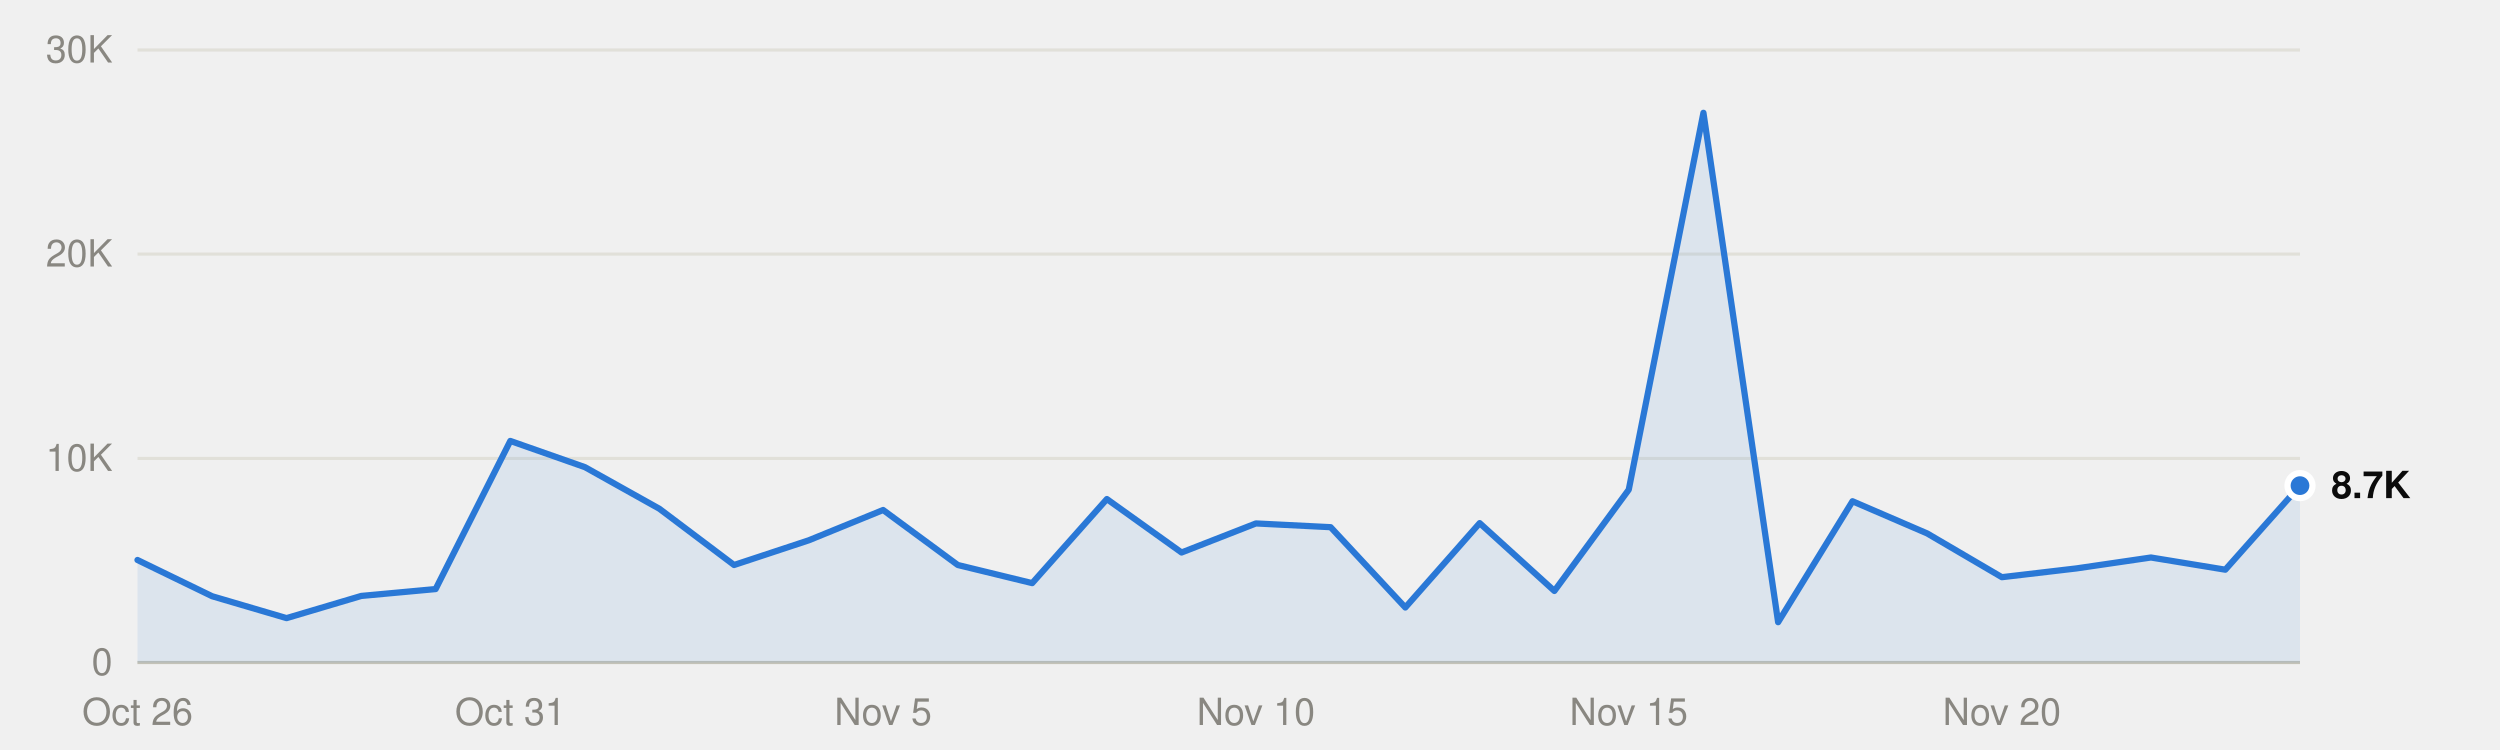
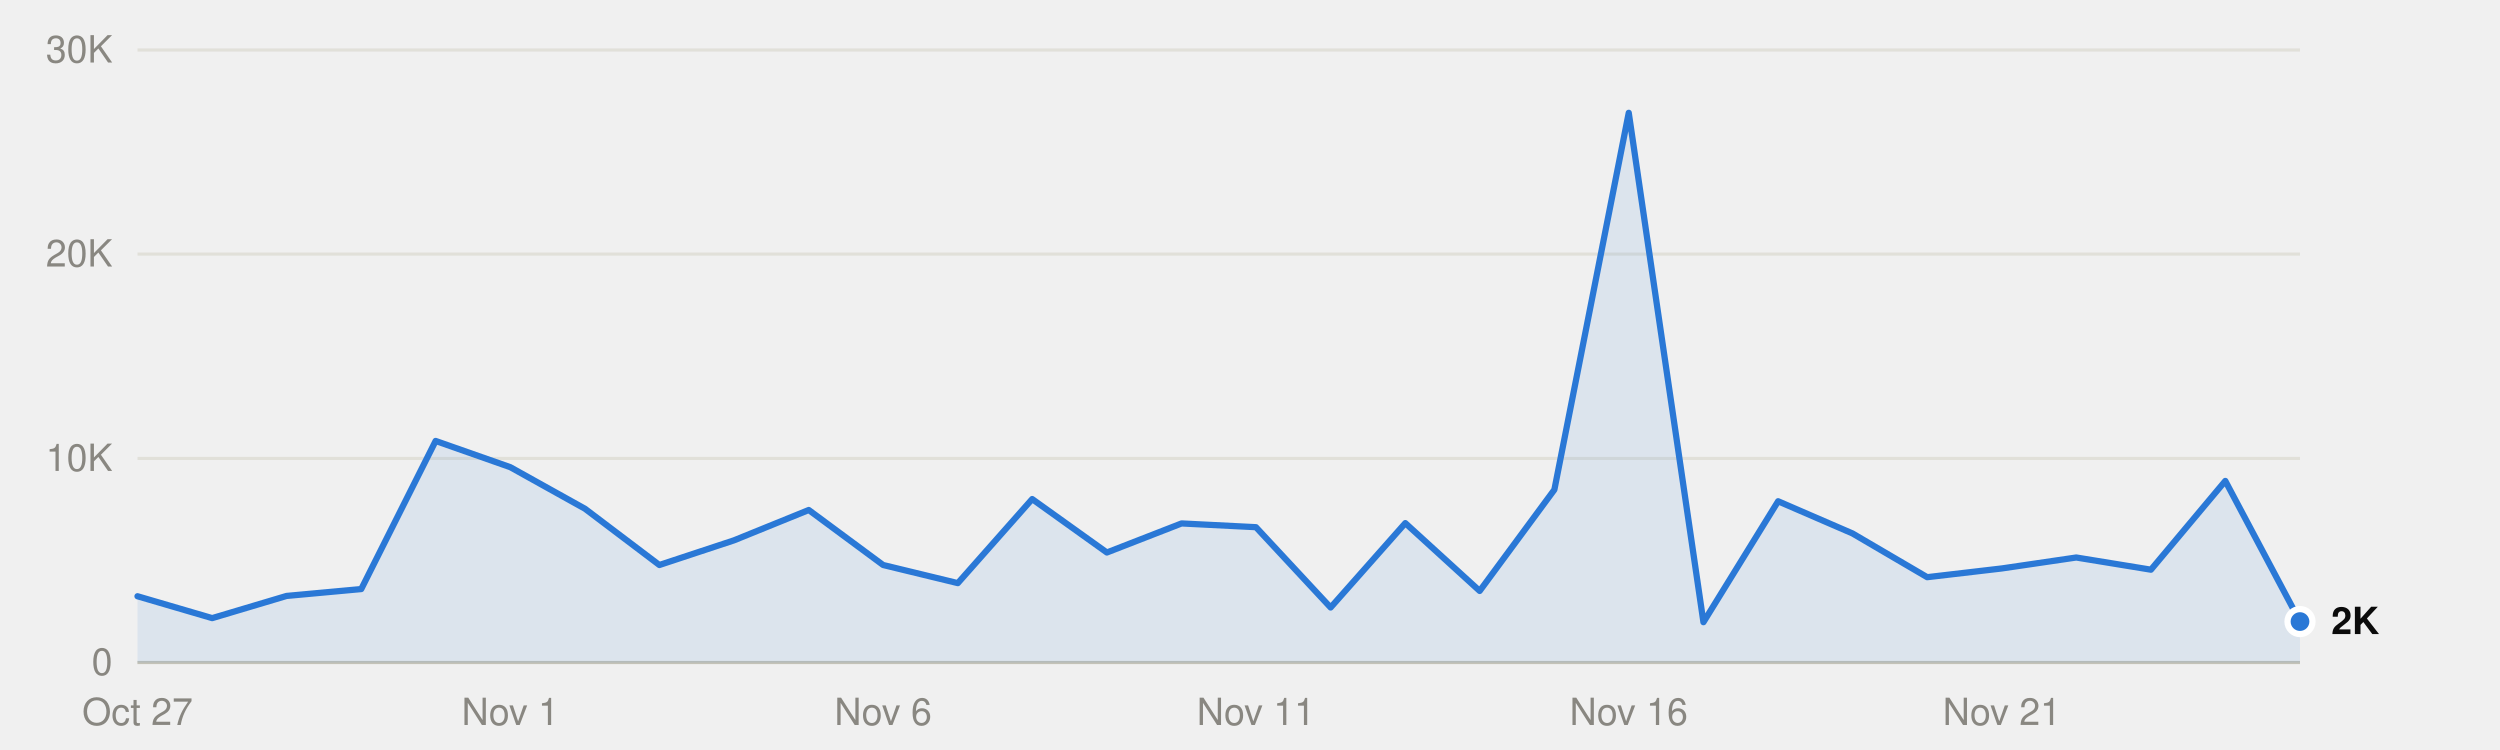
<svg xmlns="http://www.w3.org/2000/svg" viewBox="0 0 800 240" width="800" height="240" role="img">
  <style>
text{font-family:system-ui,-apple-system,"Segoe UI",Helvetica,Arial,sans-serif;font-size:12px}
.mono{font-family:ui-monospace,SFMono-Regular,Menlo,Consolas,monospace;font-size:11.5px}
.ink{fill:#0b0b0b}.ink2{fill:#52514e}.muted{fill:#898781}
.grid{stroke:#e1e0d9}.axis{stroke:#c3c2b7}
.mark{fill:#2a78d6}.line{stroke:#2a78d6;fill:none}.area{fill:#2a78d6;fill-opacity:.1}
.ring{stroke:#ffffff}
@media (prefers-color-scheme:dark){
.ink{fill:#f0efec}.ink2{fill:#c3c2b7}.grid{stroke:#2c2c2a}.axis{stroke:#383835}
.mark{fill:#3987e5}.line{stroke:#3987e5}.area{fill:#3987e5}.ring{stroke:#0d1117}}
</style>
  <line class="grid" x1="44" x2="736" y1="212.0" y2="212.0" />
  <text class="muted" x="36" y="216.0" text-anchor="end">0</text>
  <line class="grid" x1="44" x2="736" y1="146.7" y2="146.7" />
  <text class="muted" x="36" y="150.7" text-anchor="end">10K</text>
  <line class="grid" x1="44" x2="736" y1="81.3" y2="81.3" />
  <text class="muted" x="36" y="85.3" text-anchor="end">20K</text>
  <line class="grid" x1="44" x2="736" y1="16.0" y2="16.0" />
  <text class="muted" x="36" y="20.0" text-anchor="end">30K</text>
  <line class="axis" x1="44" x2="736" y1="212.0" y2="212.0" />
-   <text class="muted" x="44.0" y="232" text-anchor="middle">Oct 26</text>
-   <text class="muted" x="163.3" y="232" text-anchor="middle">Oct 31</text>
-   <text class="muted" x="282.6" y="232" text-anchor="middle">Nov 5</text>
-   <text class="muted" x="401.9" y="232" text-anchor="middle">Nov 10</text>
-   <text class="muted" x="521.2" y="232" text-anchor="middle">Nov 15</text>
-   <text class="muted" x="640.6" y="232" text-anchor="middle">Nov 20</text>
-   <path class="area" d="M44.0,212.0 L44.0,179.2 67.9,190.8 91.7,197.8 115.6,190.7 139.4,188.5 163.3,141.1 187.2,149.5 211.0,162.8 234.9,180.8 258.8,172.9 282.6,163.2 306.5,180.8 330.3,186.6 354.2,159.7 378.1,176.8 401.9,167.5 425.8,168.7 449.7,194.4 473.5,167.4 497.4,189.1 521.2,156.7 545.1,36.1 569.0,199.1 592.8,160.4 616.7,170.7 640.6,184.7 664.4,181.9 688.3,178.4 712.1,182.3 736.0,155.4 L736.0,212.0Z" />
-   <polyline class="line" points="44.0,179.2 67.9,190.8 91.7,197.8 115.6,190.7 139.4,188.5 163.3,141.1 187.2,149.5 211.0,162.8 234.9,180.8 258.8,172.9 282.6,163.2 306.5,180.8 330.3,186.6 354.2,159.7 378.1,176.8 401.9,167.5 425.8,168.7 449.7,194.4 473.5,167.4 497.4,189.1 521.2,156.7 545.1,36.1 569.0,199.1 592.8,160.4 616.7,170.7 640.6,184.7 664.4,181.9 688.3,178.4 712.1,182.3 736.0,155.4" stroke-width="2" stroke-linejoin="round" stroke-linecap="round" />
-   <circle class="mark ring" cx="736.0" cy="155.4" r="4" stroke-width="2" />
-   <text class="ink" x="746.0" y="159.4" font-weight="600">8.7K</text>
+   <text class="muted" x="44.0" y="232" text-anchor="middle">Oct 27</text>
+   <text class="muted" x="163.3" y="232" text-anchor="middle">Nov 1</text>
+   <text class="muted" x="282.6" y="232" text-anchor="middle">Nov 6</text>
+   <text class="muted" x="401.9" y="232" text-anchor="middle">Nov 11</text>
+   <text class="muted" x="521.2" y="232" text-anchor="middle">Nov 16</text>
+   <text class="muted" x="640.6" y="232" text-anchor="middle">Nov 21</text>
+   <path class="area" d="M44.0,212.0 L44.0,190.8 67.9,197.8 91.7,190.7 115.6,188.5 139.4,141.1 163.3,149.5 187.2,162.8 211.0,180.8 234.9,172.9 258.8,163.2 282.6,180.8 306.5,186.6 330.3,159.7 354.2,176.8 378.1,167.5 401.9,168.7 425.8,194.4 449.7,167.4 473.5,189.1 497.4,156.7 521.2,36.1 545.1,199.1 569.0,160.4 592.8,170.7 616.7,184.7 640.6,181.9 664.4,178.4 688.3,182.3 712.1,153.9 736.0,198.9 L736.0,212.0Z" />
+   <polyline class="line" points="44.0,190.8 67.9,197.8 91.7,190.7 115.6,188.5 139.4,141.1 163.3,149.5 187.2,162.8 211.0,180.8 234.9,172.9 258.8,163.2 282.6,180.8 306.5,186.6 330.3,159.7 354.2,176.8 378.1,167.5 401.9,168.7 425.8,194.4 449.7,167.4 473.5,189.1 497.4,156.7 521.2,36.1 545.1,199.1 569.0,160.4 592.8,170.7 616.7,184.7 640.6,181.9 664.4,178.4 688.3,182.3 712.1,153.9 736.0,198.9" stroke-width="2" stroke-linejoin="round" stroke-linecap="round" />
+   <circle class="mark ring" cx="736.0" cy="198.9" r="4" stroke-width="2" />
+   <text class="ink" x="746.0" y="202.9" font-weight="600">2K</text>
</svg>
